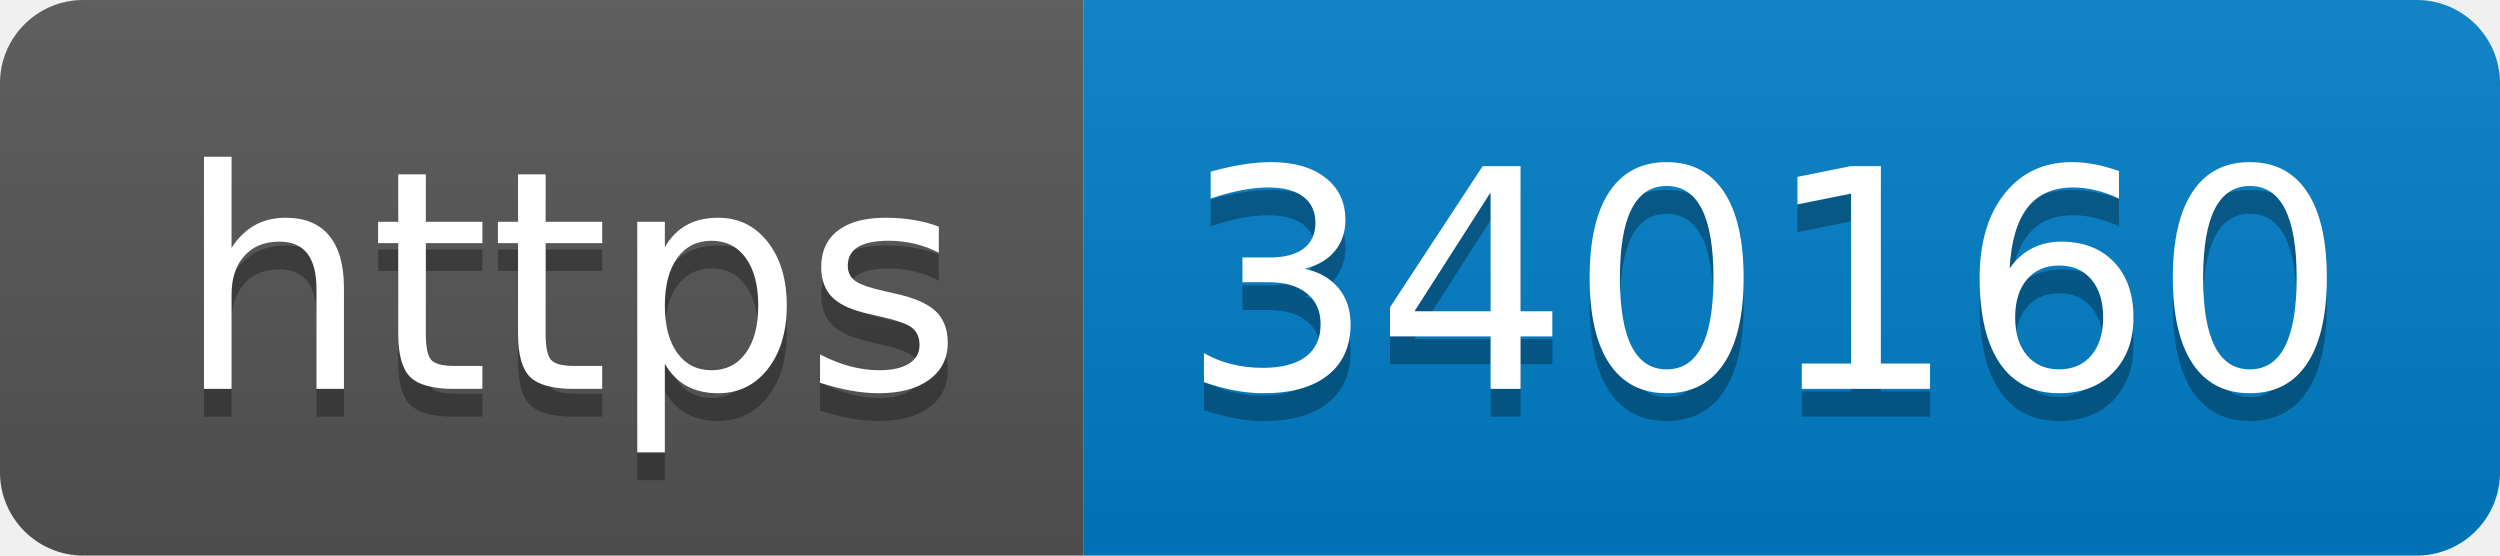
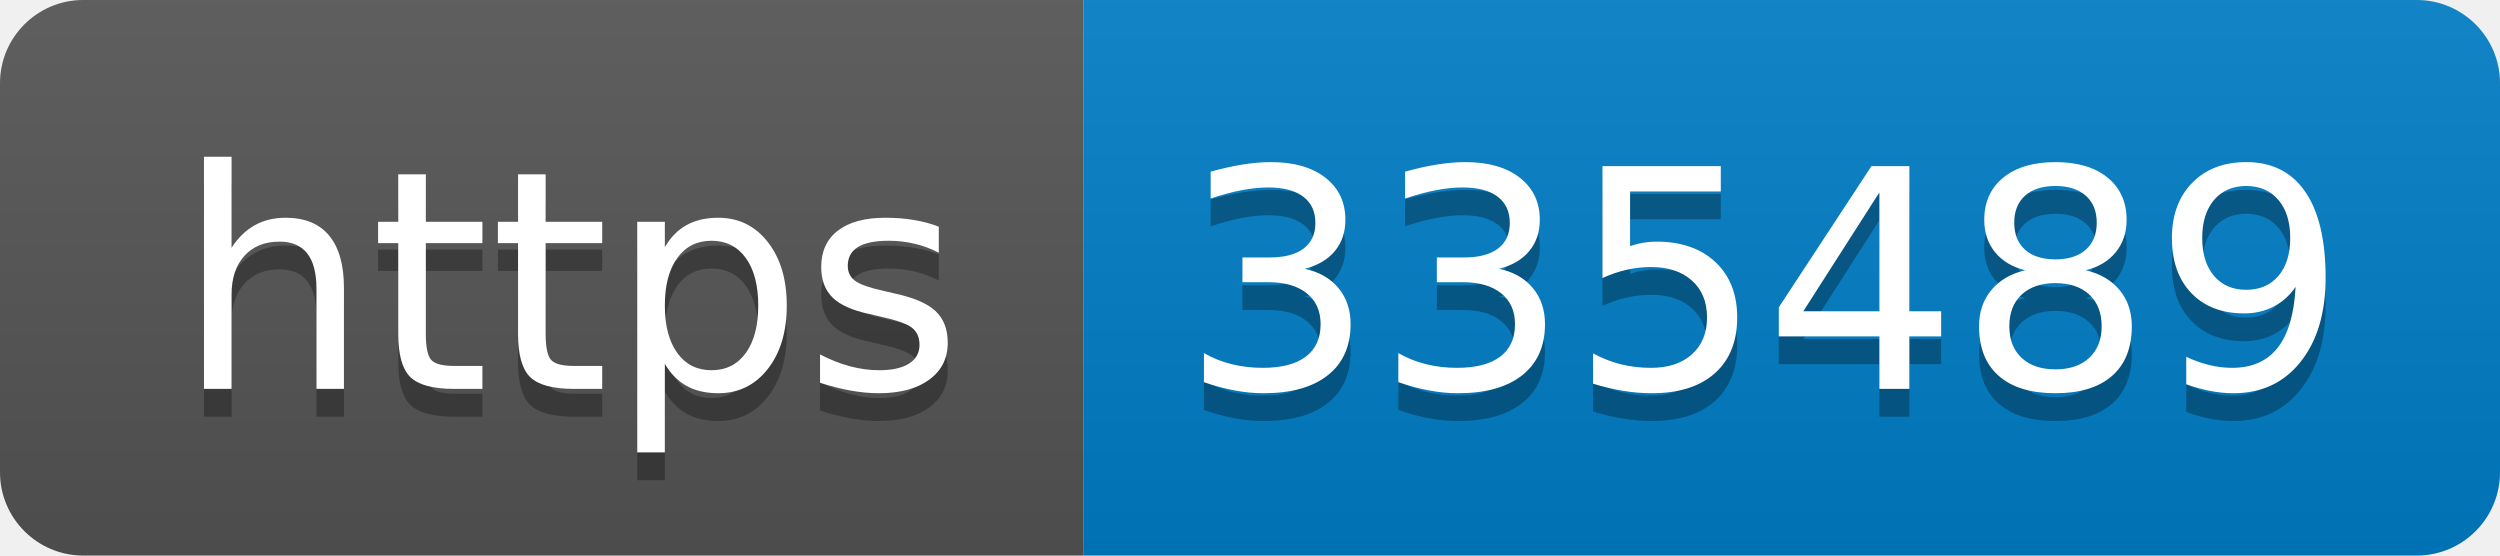
- <svg xmlns="http://www.w3.org/2000/svg" width="90" height="20" role="img" aria-label="https: 340160">
+ <svg xmlns="http://www.w3.org/2000/svg" width="90" height="20" role="img" aria-label="https: 335489">
  <linearGradient id="s" x2="0" y2="100%">
    <stop offset="0" stop-color="#bbb" stop-opacity=".1" />
    <stop offset="1" stop-opacity=".1" />
  </linearGradient>
  <clipPath id="r">
    <rect width="90" height="20" rx="3" fill="#fff" />
  </clipPath>
  <g clip-path="url(#r)">
    <rect width="39" height="20" fill="#555" />
    <rect x="39" width="51" height="20" fill="#007ec6" />
    <rect width="90" height="20" fill="url(#s)" />
  </g>
  <g fill="#fff" text-anchor="middle" font-family="Verdana,Geneva,DejaVu Sans,sans-serif" text-rendering="geometricPrecision" font-size="110">
    <text aria-hidden="true" x="205" y="150" fill="#010101" fill-opacity=".3" transform="scale(.1)" textLength="290">https</text>
    <text x="205" y="140" transform="scale(.1)" fill="#fff" textLength="290">https</text>
-     <text aria-hidden="true" x="635" y="150" fill="#010101" fill-opacity=".3" transform="scale(.1)" textLength="410">340160</text>
-     <text x="635" y="140" transform="scale(.1)" fill="#fff" textLength="410">340160</text>
+     <text aria-hidden="true" x="635" y="150" fill="#010101" fill-opacity=".3" transform="scale(.1)" textLength="410">335489</text>
+     <text x="635" y="140" transform="scale(.1)" fill="#fff" textLength="410">335489</text>
  </g>
</svg>
